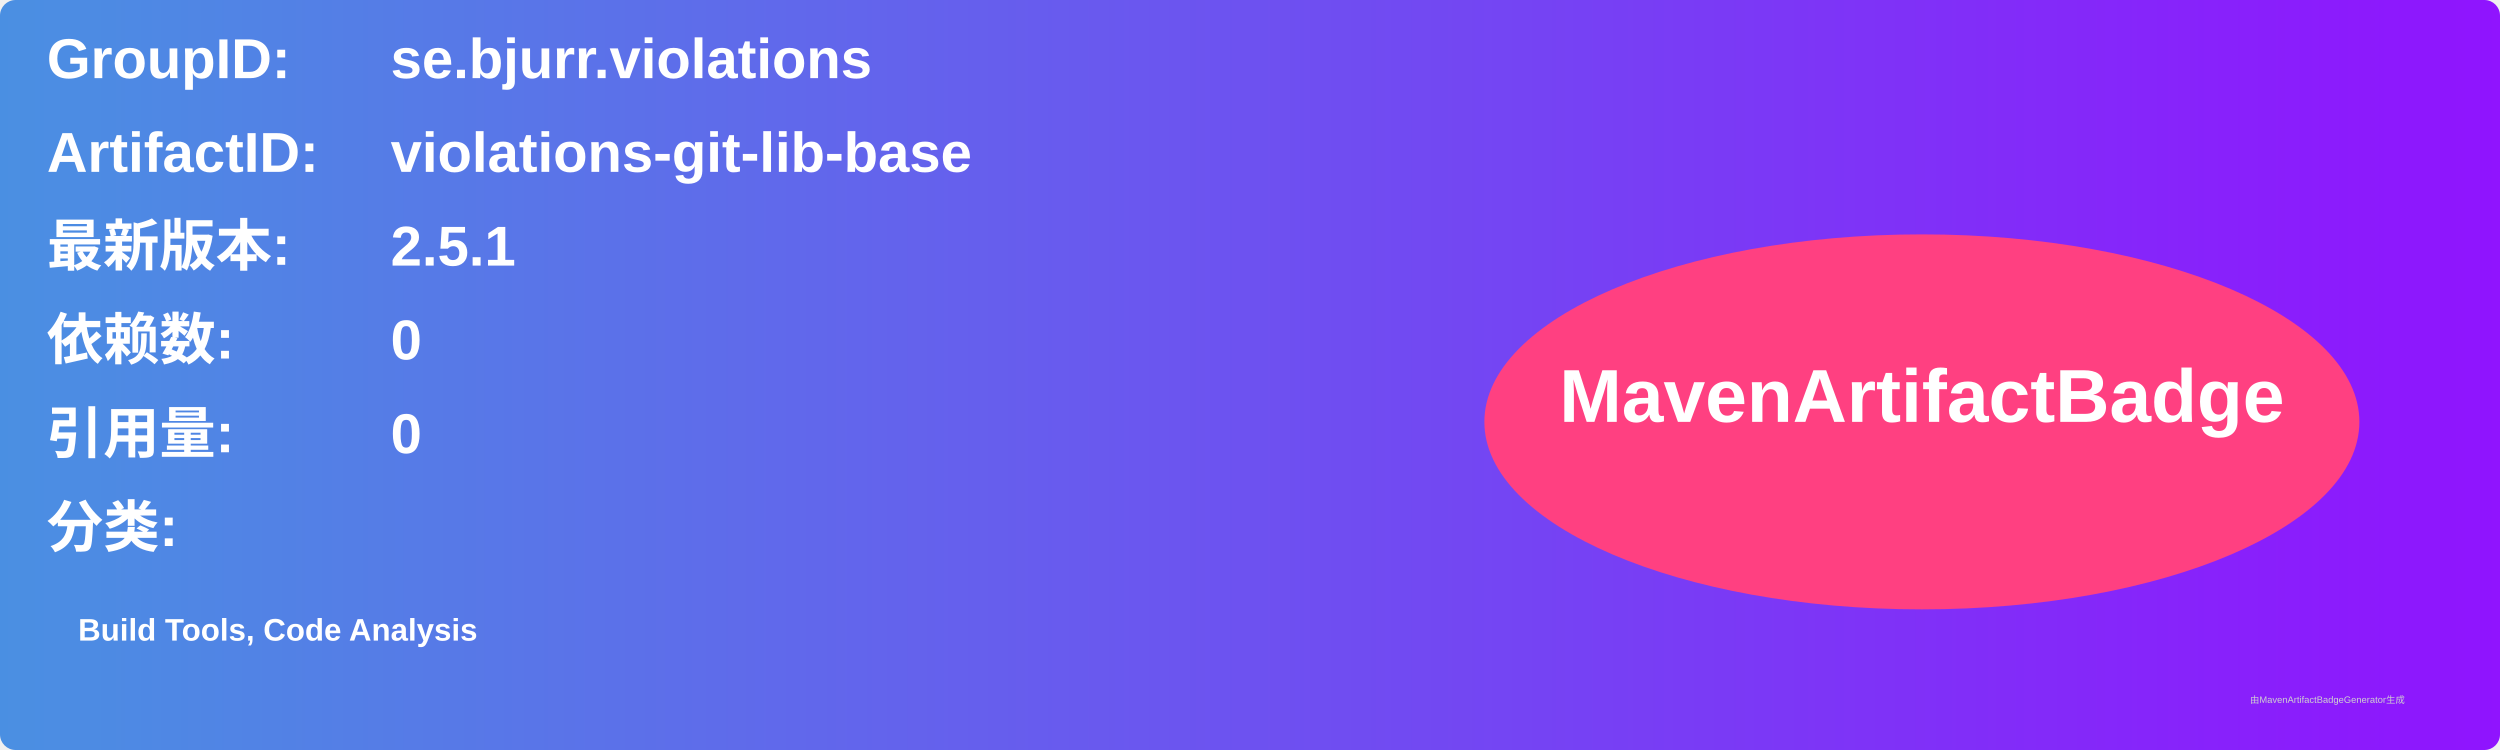
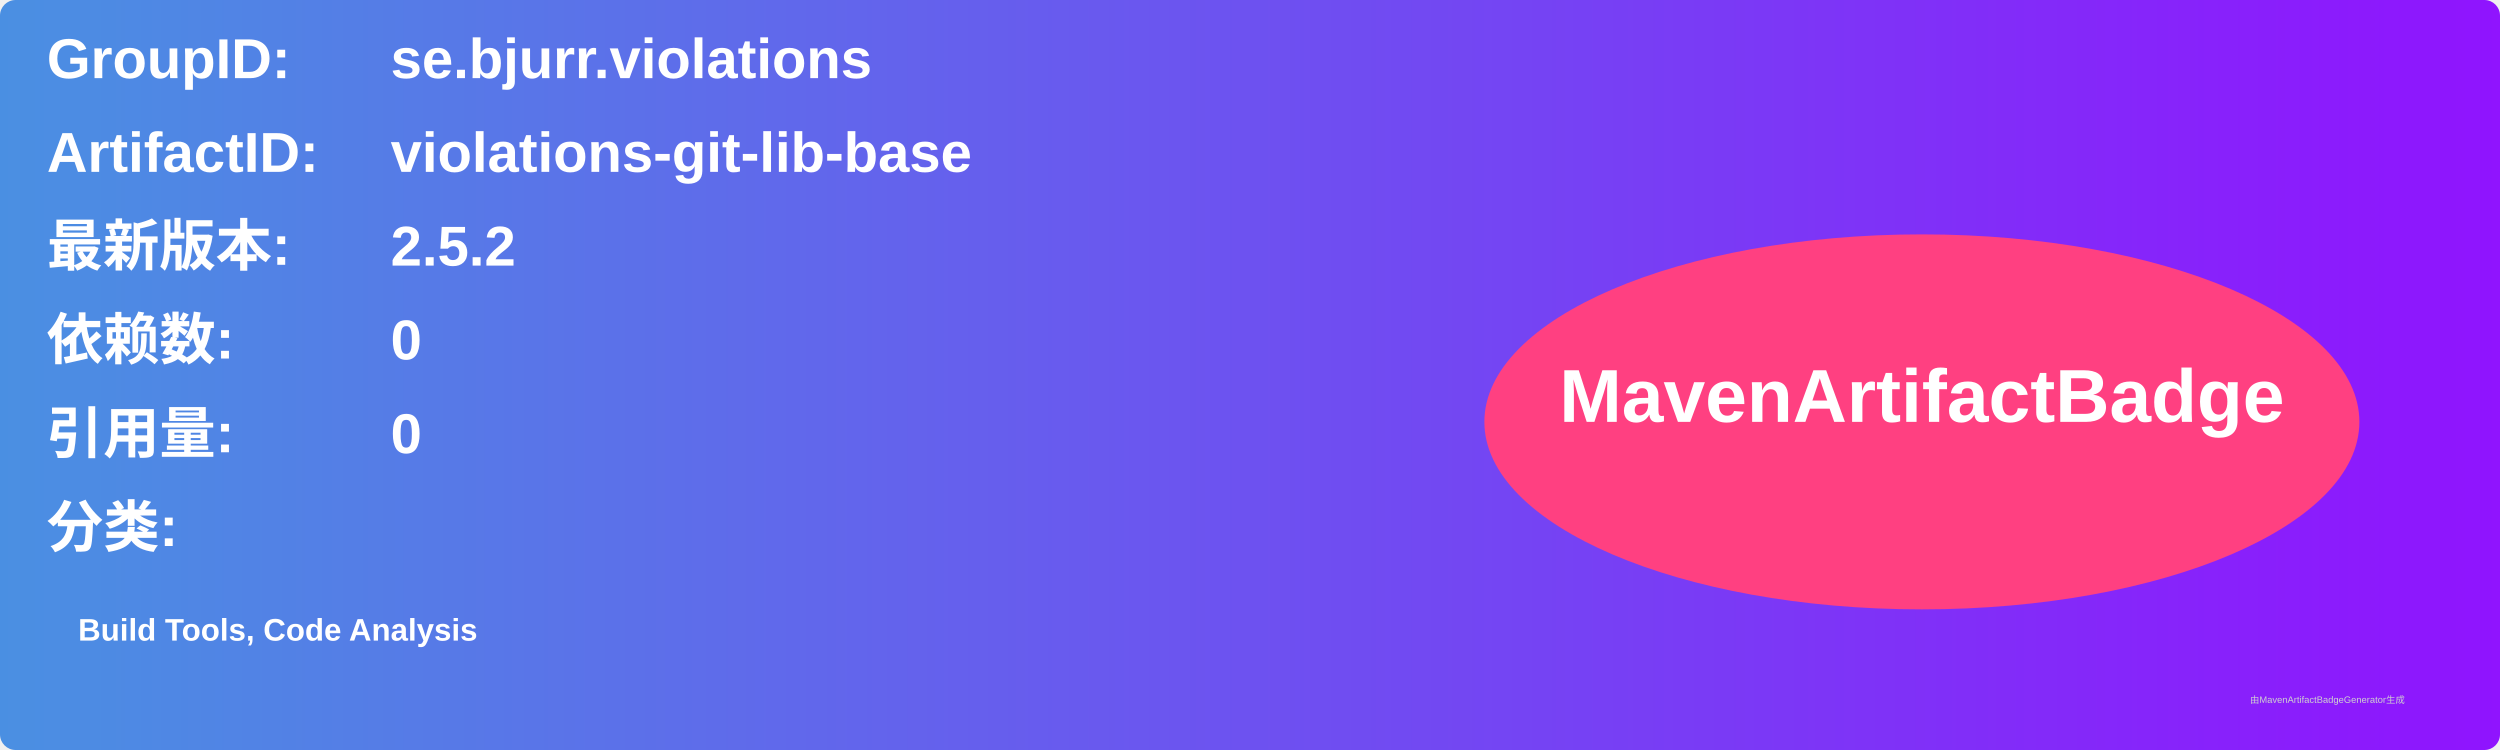
<svg xmlns="http://www.w3.org/2000/svg" width="800" height="240" viewBox="0 0 800 240">
  <linearGradient id="grad" x1="0%" y1="0%" x2="100%" y2="0%">
    <stop offset="0%" stop-color="#4a90e2" />
    <stop offset="100%" stop-color="#9013fe" />
  </linearGradient>
  <rect width="100%" height="100%" rx="5" ry="5" fill="url(#grad)" />
  <g transform="translate(15, 15)">
    <text x="0" y="10" font-family="Arial" font-size="18" fill="white" font-weight="bold" width="260">GroupID:</text>
    <text x="110" y="10" font-family="Arial" font-size="18" fill="white" font-weight="bold" width="460">se.bjurr.violations</text>
    <text x="0" y="40" font-family="Arial" font-size="18" fill="white" font-weight="bold" width="260">ArtifactID:</text>
    <text x="110" y="40" font-family="Arial" font-size="18" fill="white" font-weight="bold" width="460">violations-git-lib-base</text>
    <text x="0" y="70" font-family="Arial" font-size="18" fill="white" font-weight="bold">最新版本:</text>
    <text x="110" y="70" font-family="Arial" font-size="18" fill="white" font-weight="bold">
-       <tspan font-weight="bold">2.5.1</tspan>
+       <tspan font-weight="bold">2.5.2</tspan>
    </text>
    <text x="0" y="100" font-family="Arial" font-size="18" fill="white" font-weight="bold">依赖数: </text>
    <text x="110" y="100" font-family="Arial" font-size="18" fill="white">
      <tspan font-weight="bold">0</tspan>
    </text>
    <text x="0" y="130" font-family="Arial" font-size="18" fill="white" font-weight="bold">引用量: </text>
    <text x="110" y="130" font-family="Arial" font-size="18" fill="white">
      <tspan font-weight="bold">0</tspan>
    </text>
    <text x="0" y="160" font-family="Arial" font-size="18" fill="white" font-weight="bold">分类:</text>
    <text x="10" y="190" font-family="Arial" font-size="10" fill="white">
      <tspan font-weight="bold">Build Tools, Code Analysis</tspan>
    </text>
    <ellipse cx="600" cy="120" rx="140" ry="60" fill="#ff4081" />
    <text x="600" y="120" text-anchor="middle" font-family="Arial" font-size="24" fill="white" font-weight="bold">MavenArtifactBadge</text>
  </g>
  <text x="720" y="225" font-family="Arial" font-size="3" fill="#d0d0d0">由MavenArtifactBadgeGenerator生成</text>
</svg>
